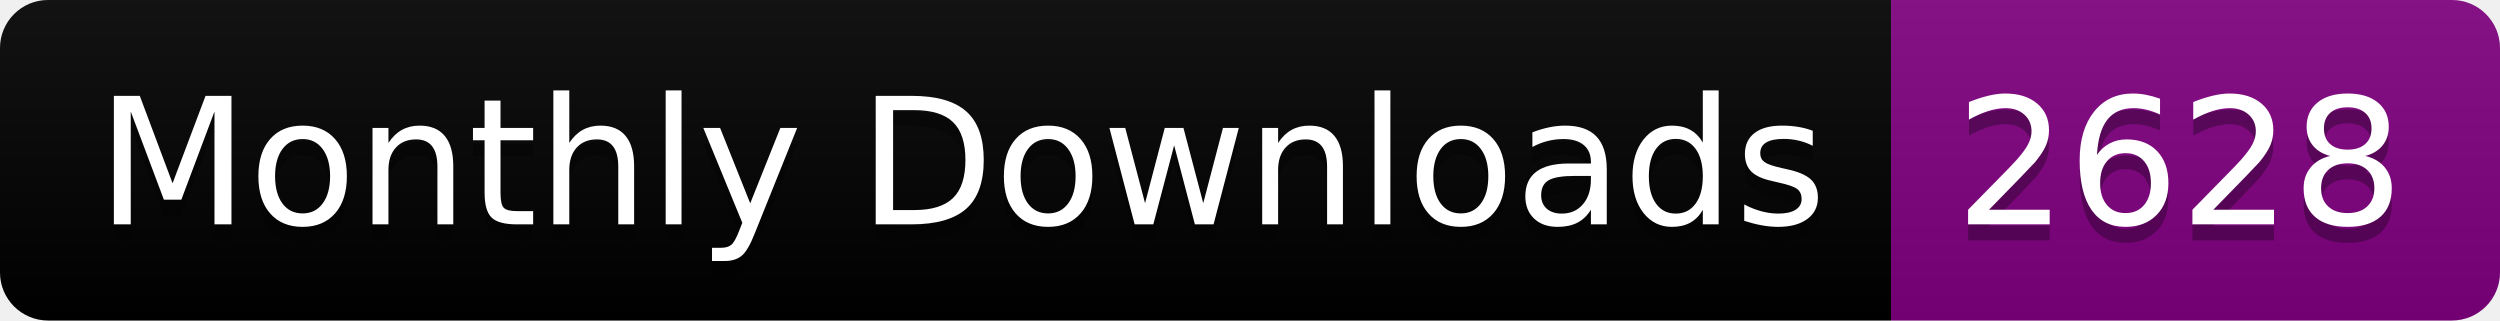
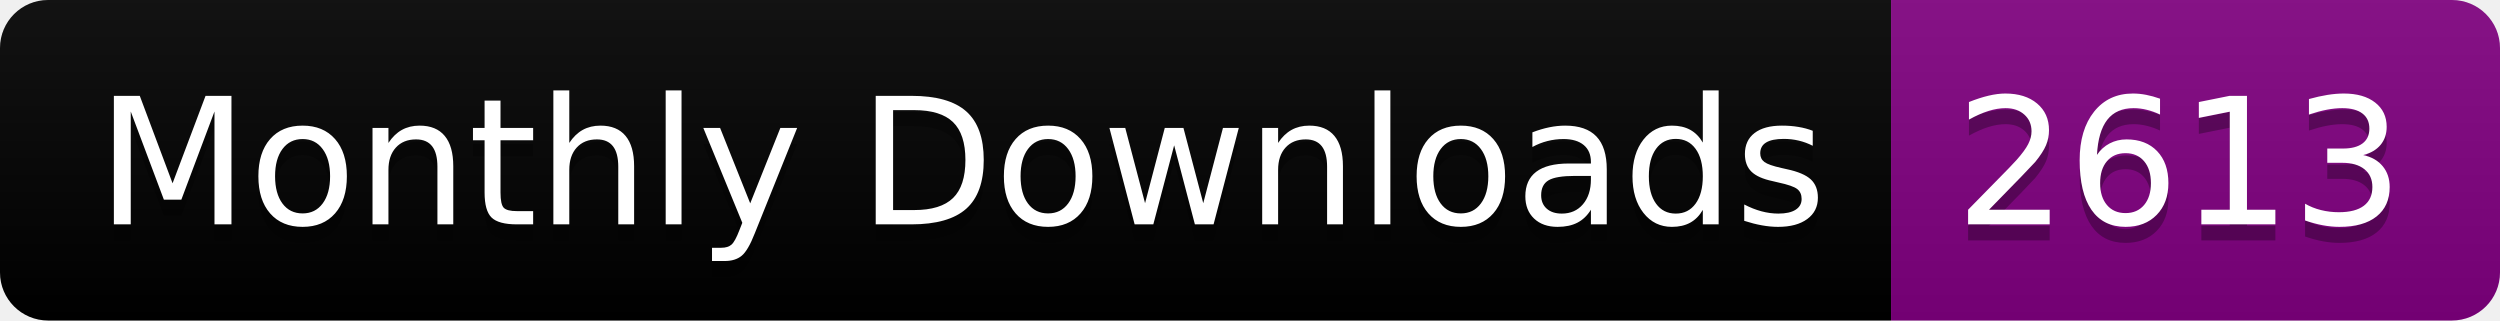
<svg xmlns="http://www.w3.org/2000/svg" width="156.0" height="20">
  <linearGradient id="smooth" x2="0" y2="100%">
    <stop offset="0" stop-color="#bbb" stop-opacity=".1" />
    <stop offset="1" stop-opacity=".1" />
  </linearGradient>
  <clipPath id="round">
    <rect width="156.0" height="20" rx="3" fill="#fff" />
  </clipPath>
  <g clip-path="url(#round)">
    <rect width="118.0" height="20" fill="black" />
    <rect x="118.0" width="38.0" height="20" fill="purple" />
    <rect width="156.0" height="20" fill="url(#smooth)" />
  </g>
  <g fill="#fff" text-anchor="middle" font-family="DejaVu Sans,Verdana,Geneva,sans-serif" font-size="110">
    <text x="600.0" y="150" fill="#010101" fill-opacity=".3" transform="scale(0.1)" textLength="1080.0" lengthAdjust="spacing">Monthly Downloads</text>
    <text x="600.0" y="140" transform="scale(0.1)" textLength="1080.0" lengthAdjust="spacing">Monthly Downloads</text>
-     <text x="1360.0" y="150" fill="#010101" fill-opacity=".3" transform="scale(0.1)" textLength="280.0" lengthAdjust="spacing">2628</text>
-     <text x="1360.0" y="140" transform="scale(0.1)" textLength="280.0" lengthAdjust="spacing">2628</text>
+     <text x="1360.0" y="150" fill="#010101" fill-opacity=".3" transform="scale(0.1)" textLength="280.0" lengthAdjust="spacing">2613</text>
+     <text x="1360.0" y="140" transform="scale(0.1)" textLength="280.0" lengthAdjust="spacing">2613</text>
  </g>
</svg>
